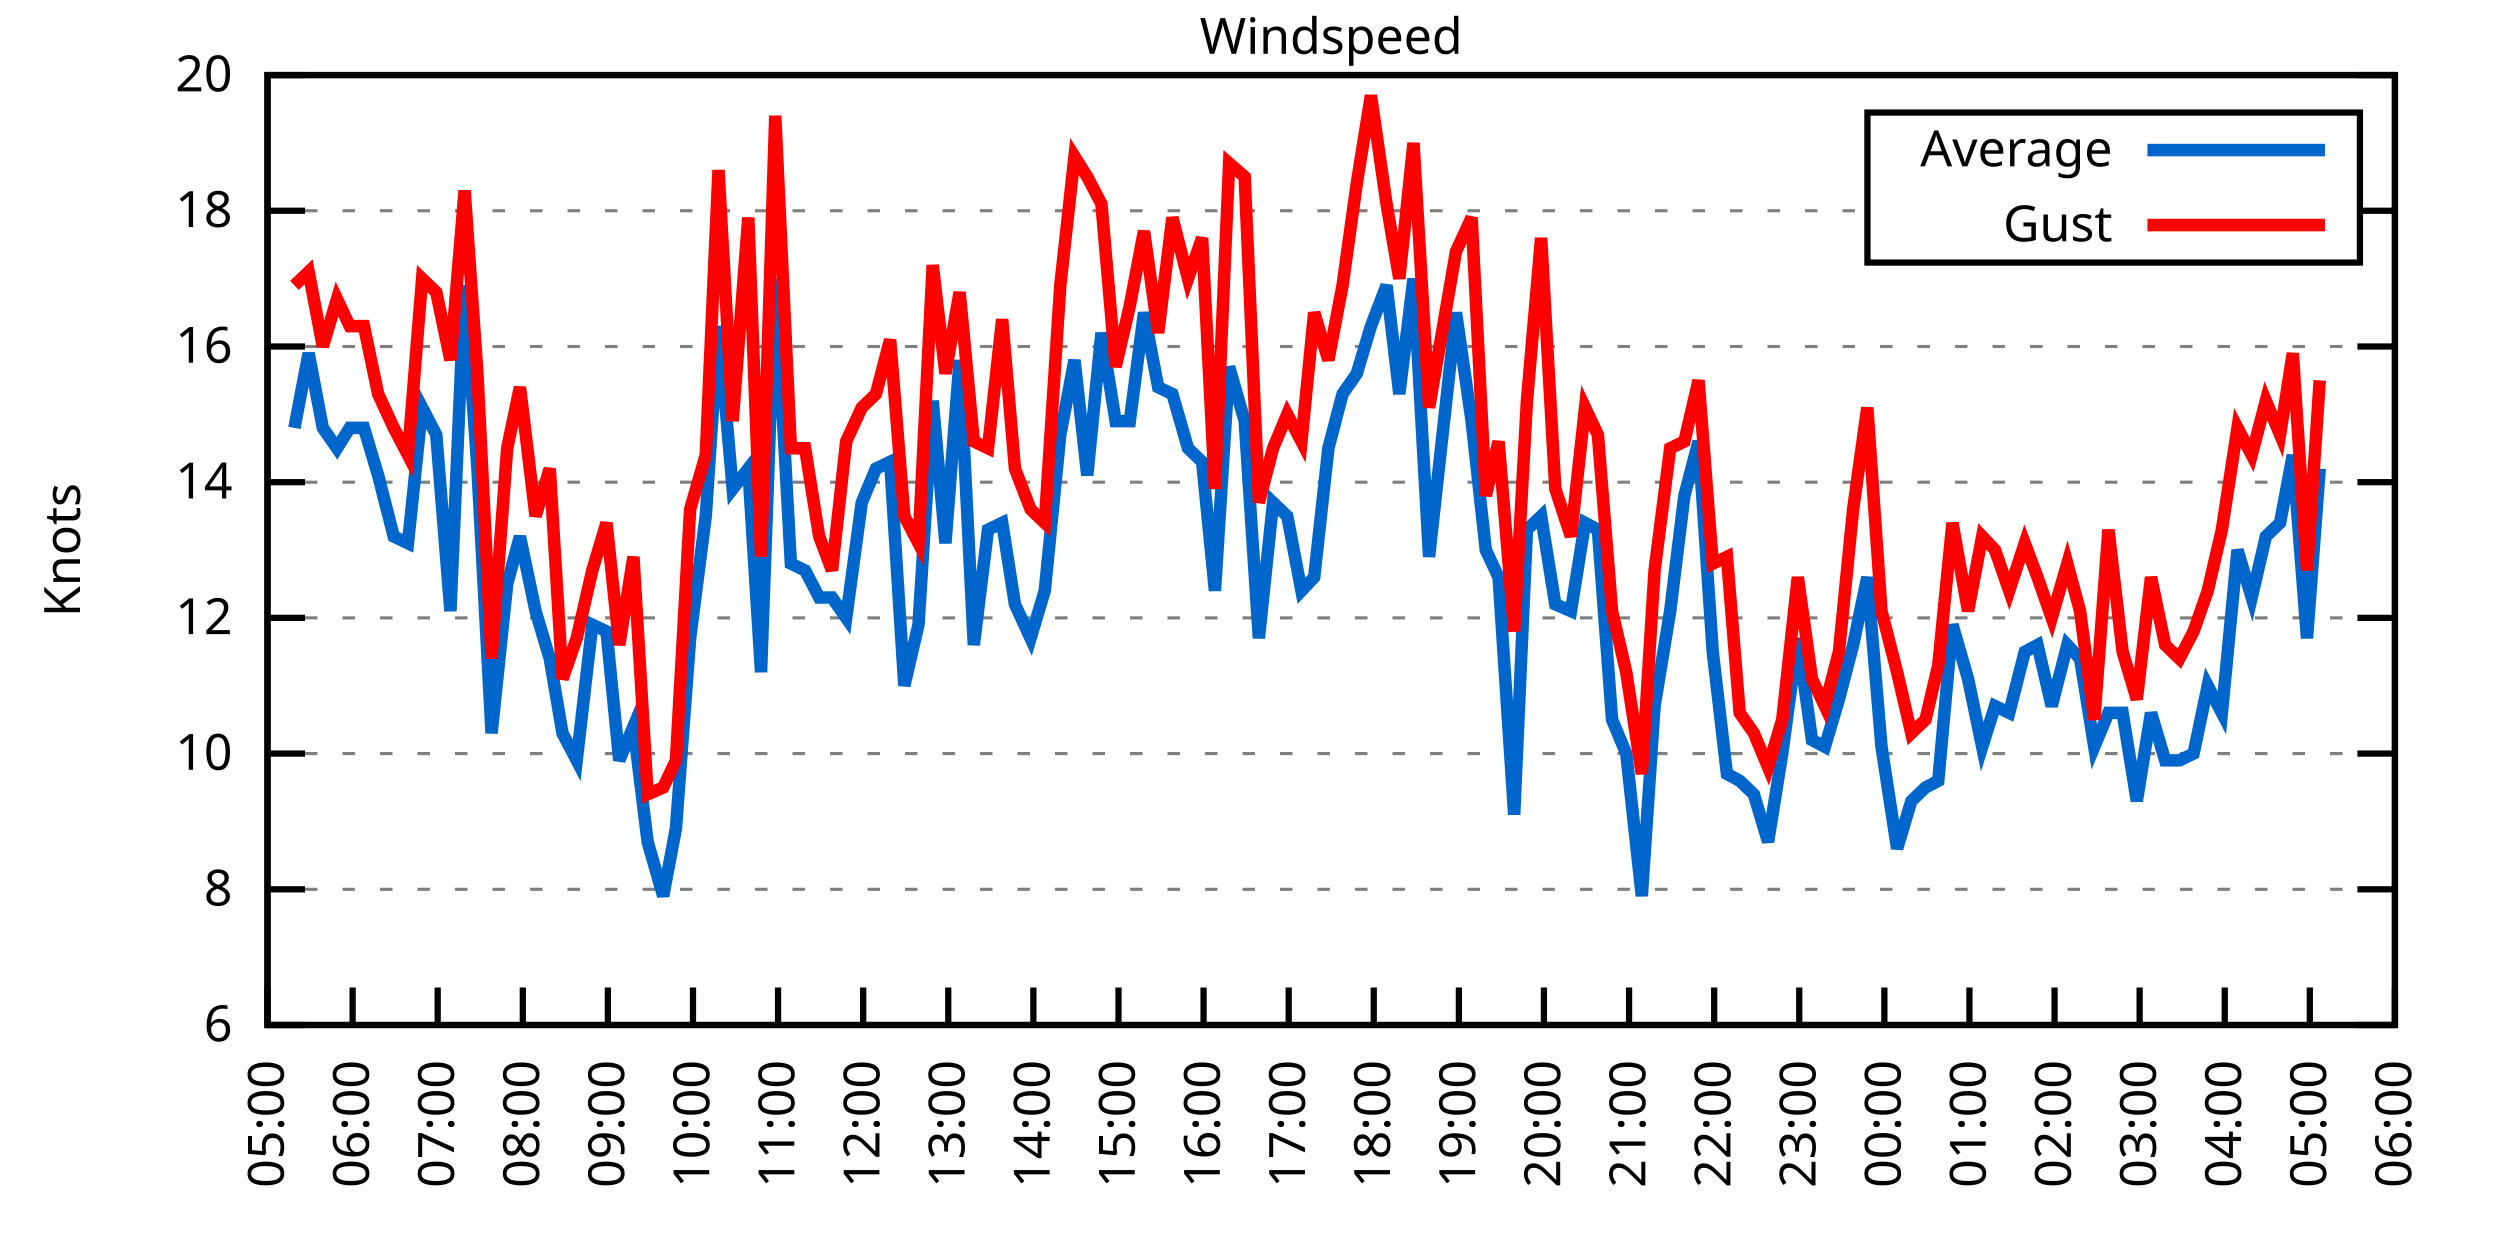
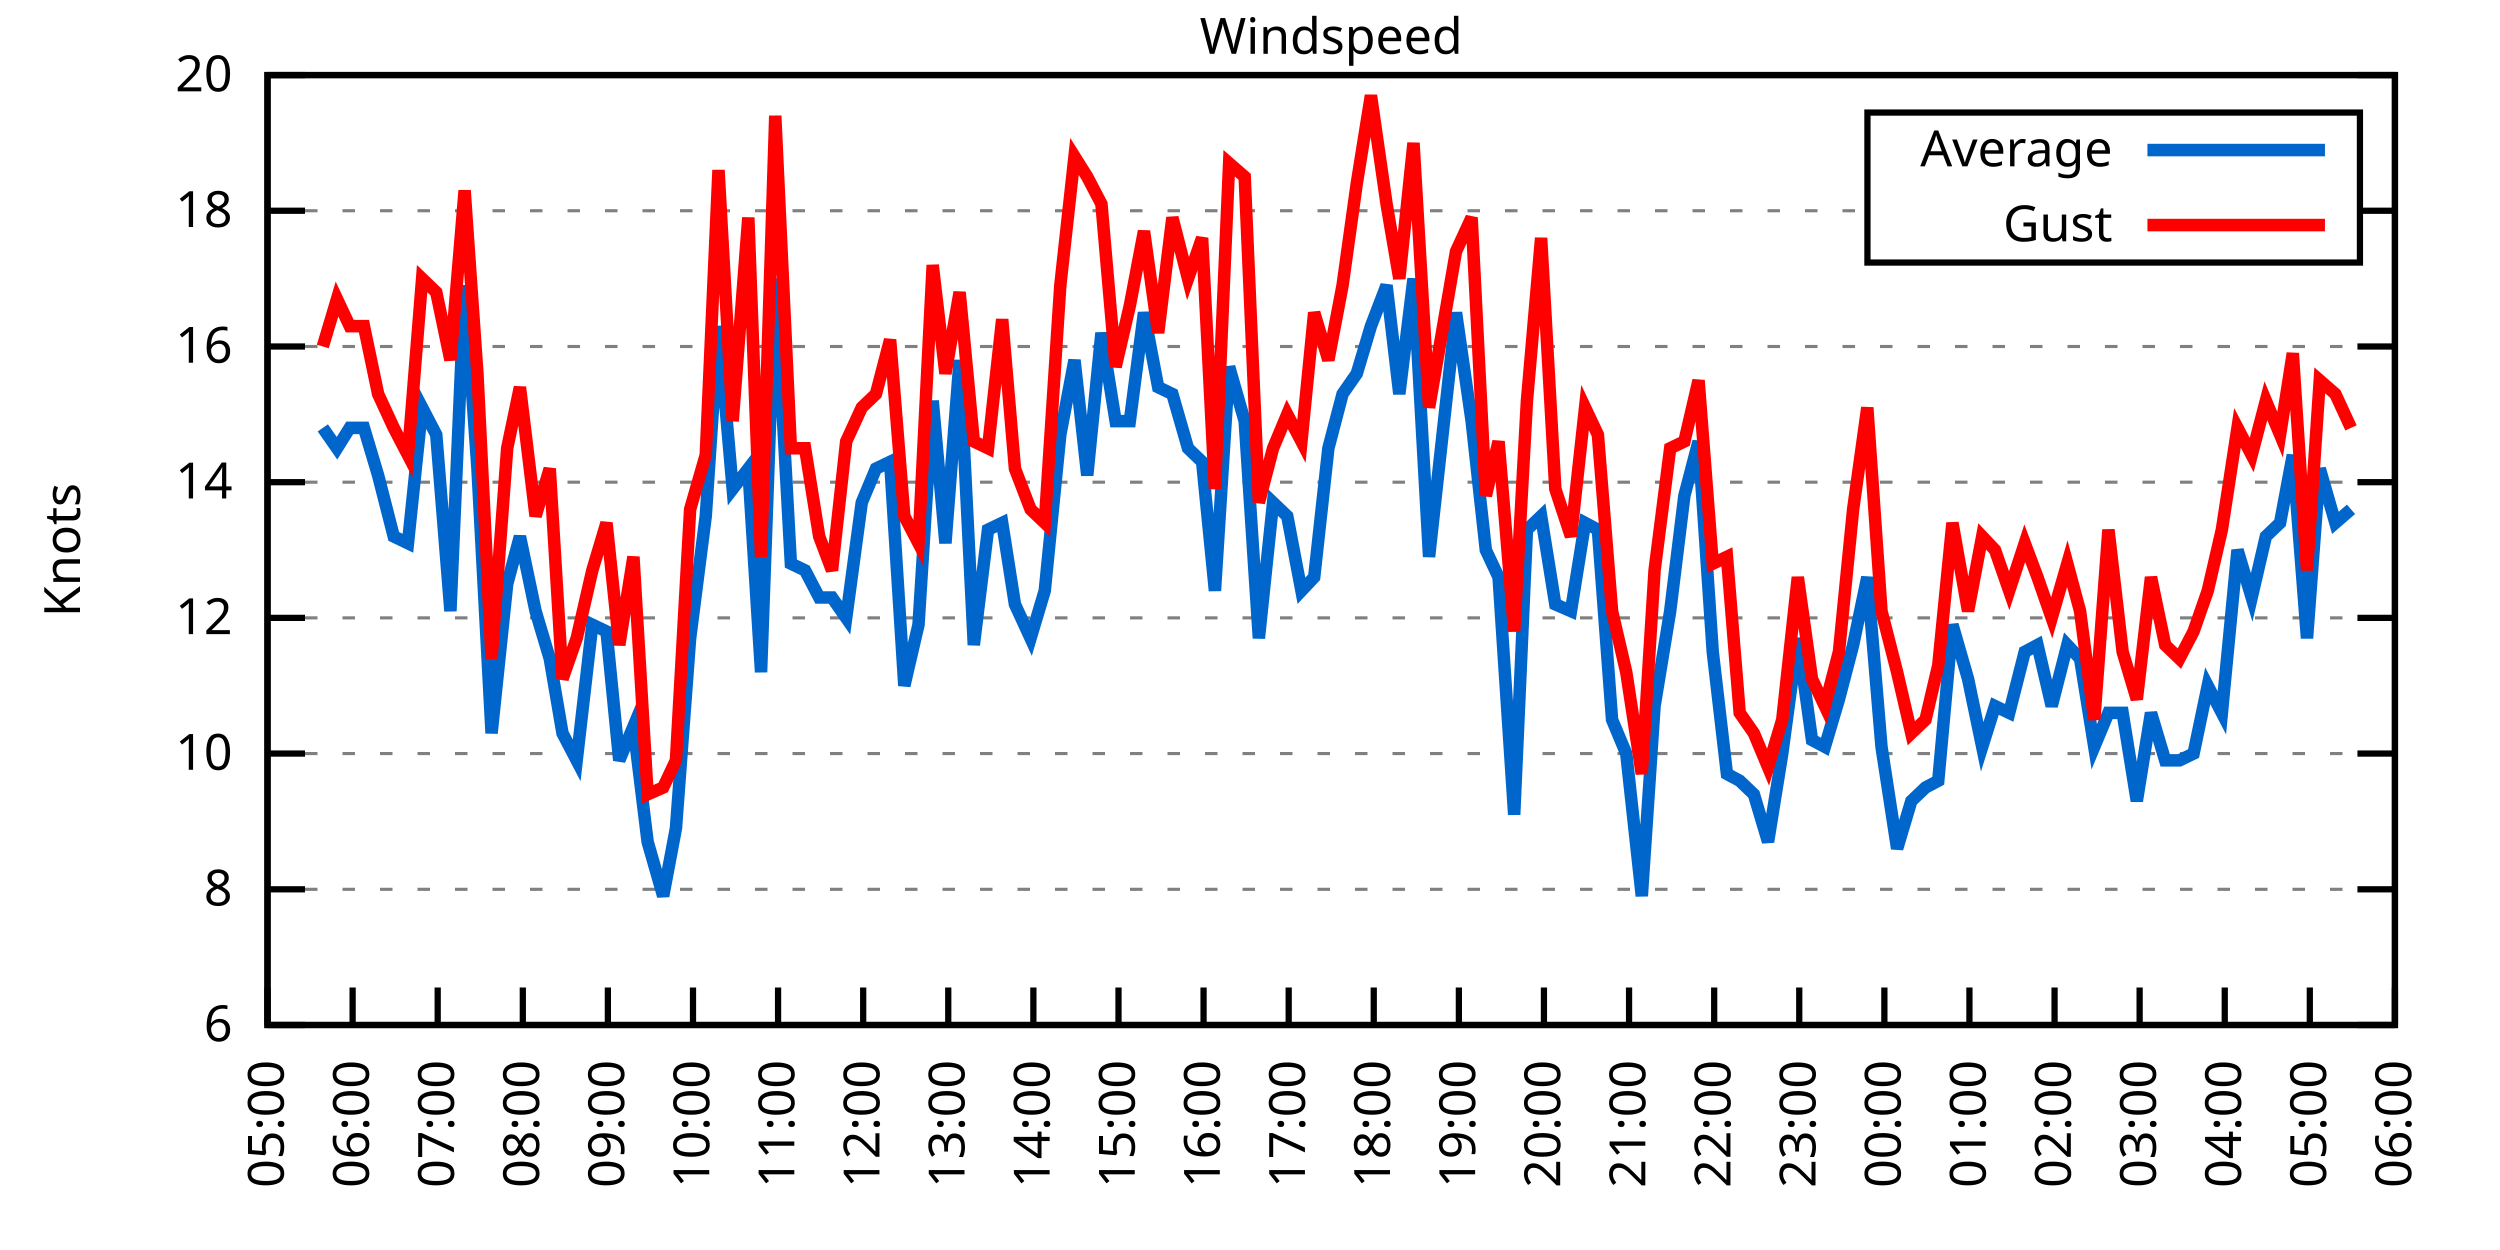
<svg xmlns="http://www.w3.org/2000/svg" xmlns:xlink="http://www.w3.org/1999/xlink" width="400" height="200" viewBox="0 0 400 200">
  <g id="gnuplot_canvas">
    <rect x="0" y="0" width="400" height="200" fill="none" />
    <defs>
      <circle id="gpDot" r="0.5" stroke-width="0.5" stroke="currentColor" />
      <path id="gpPt0" stroke-width="0.333" stroke="currentColor" d="M-1,0 h2 M0,-1 v2" />
      <path id="gpPt1" stroke-width="0.333" stroke="currentColor" d="M-1,-1 L1,1 M1,-1 L-1,1" />
      <path id="gpPt2" stroke-width="0.333" stroke="currentColor" d="M-1,0 L1,0 M0,-1 L0,1 M-1,-1 L1,1 M-1,1 L1,-1" />
      <rect id="gpPt3" stroke-width="0.333" stroke="currentColor" x="-1" y="-1" width="2" height="2" />
      <rect id="gpPt4" stroke-width="0.333" stroke="currentColor" fill="currentColor" x="-1" y="-1" width="2" height="2" />
      <circle id="gpPt5" stroke-width="0.333" stroke="currentColor" cx="0" cy="0" r="1" />
      <use xlink:href="#gpPt5" id="gpPt6" fill="currentColor" stroke="none" />
      <path id="gpPt7" stroke-width="0.333" stroke="currentColor" d="M0,-1.33 L-1.33,0.67 L1.33,0.67 z" />
      <use xlink:href="#gpPt7" id="gpPt8" fill="currentColor" stroke="none" />
      <use xlink:href="#gpPt7" id="gpPt9" stroke="currentColor" transform="rotate(180)" />
      <use xlink:href="#gpPt9" id="gpPt10" fill="currentColor" stroke="none" />
      <use xlink:href="#gpPt3" id="gpPt11" stroke="currentColor" transform="rotate(45)" />
      <use xlink:href="#gpPt11" id="gpPt12" fill="currentColor" stroke="none" />
      <path id="gpPt13" stroke-width="0.333" stroke="currentColor" d="M0,1.330 L1.265,0.411 L0.782,-1.067 L-0.782,-1.076 L-1.265,0.411 z" />
      <use xlink:href="#gpPt13" id="gpPt14" fill="currentColor" stroke="none" />
      <filter id="textbox" filterUnits="objectBoundingBox" x="0" y="0" height="1" width="1">
        <feFlood flood-color="white" flood-opacity="1" result="bgnd" />
        <feComposite in="SourceGraphic" in2="bgnd" operator="atop" />
      </filter>
      <filter id="greybox" filterUnits="objectBoundingBox" x="0" y="0" height="1" width="1">
        <feFlood flood-color="lightgrey" flood-opacity="1" result="grey" />
        <feComposite in="SourceGraphic" in2="grey" operator="atop" />
      </filter>
    </defs>
    <g fill="none" color="white" stroke="currentColor" stroke-width="1.00" stroke-linecap="butt" stroke-linejoin="miter">
</g>
    <g fill="none" color="black" stroke="currentColor" stroke-width="1.00" stroke-linecap="butt" stroke-linejoin="miter">
      <g stroke="none" shape-rendering="crispEdges">
        <polygon fill="rgb(255, 255, 255)" points="42.80,164.00 383.18,164.00 383.18,12.02 42.80,12.02 " />
      </g>
    </g>
    <g fill="none" color="black" stroke="currentColor" stroke-width="1.00" stroke-linecap="butt" stroke-linejoin="miter">
</g>
    <g fill="none" color="black" stroke="black" stroke-width="0.50" stroke-linecap="butt" stroke-linejoin="miter">
</g>
    <g fill="none" color="gray" stroke="currentColor" stroke-width="0.50" stroke-linecap="butt" stroke-linejoin="miter">
      <path stroke="gray" stroke-dasharray="2,4" class="gridline" d="M42.80,164.00 L383.19,164.00  " />
    </g>
    <g fill="none" color="gray" stroke="gray" stroke-width="1.00" stroke-linecap="butt" stroke-linejoin="miter">
</g>
    <g fill="none" color="black" stroke="currentColor" stroke-width="1.00" stroke-linecap="butt" stroke-linejoin="miter">
      <path stroke="black" d="M42.80,164.00 L48.80,164.00 M383.19,164.00 L377.19,164.00  " />
      <g transform="translate(37.20,166.60)" stroke="none" fill="black" font-family="Sans" font-size="8.00" text-anchor="end">
        <text>
          <tspan font-family="Sans"> 6</tspan>
        </text>
      </g>
    </g>
    <g fill="none" color="black" stroke="currentColor" stroke-width="1.00" stroke-linecap="butt" stroke-linejoin="miter">
</g>
    <g fill="none" color="black" stroke="black" stroke-width="0.50" stroke-linecap="butt" stroke-linejoin="miter">
</g>
    <g fill="none" color="gray" stroke="currentColor" stroke-width="0.50" stroke-linecap="butt" stroke-linejoin="miter">
      <path stroke="gray" stroke-dasharray="2,4" class="gridline" d="M42.80,142.29 L383.19,142.29  " />
    </g>
    <g fill="none" color="gray" stroke="gray" stroke-width="1.00" stroke-linecap="butt" stroke-linejoin="miter">
</g>
    <g fill="none" color="black" stroke="currentColor" stroke-width="1.00" stroke-linecap="butt" stroke-linejoin="miter">
      <path stroke="black" d="M42.80,142.29 L48.80,142.29 M383.19,142.29 L377.19,142.29  " />
      <g transform="translate(37.20,144.89)" stroke="none" fill="black" font-family="Sans" font-size="8.00" text-anchor="end">
        <text>
          <tspan font-family="Sans"> 8</tspan>
        </text>
      </g>
    </g>
    <g fill="none" color="black" stroke="currentColor" stroke-width="1.00" stroke-linecap="butt" stroke-linejoin="miter">
</g>
    <g fill="none" color="black" stroke="black" stroke-width="0.50" stroke-linecap="butt" stroke-linejoin="miter">
</g>
    <g fill="none" color="gray" stroke="currentColor" stroke-width="0.50" stroke-linecap="butt" stroke-linejoin="miter">
      <path stroke="gray" stroke-dasharray="2,4" class="gridline" d="M42.80,120.57 L383.19,120.57  " />
    </g>
    <g fill="none" color="gray" stroke="gray" stroke-width="1.00" stroke-linecap="butt" stroke-linejoin="miter">
</g>
    <g fill="none" color="black" stroke="currentColor" stroke-width="1.00" stroke-linecap="butt" stroke-linejoin="miter">
      <path stroke="black" d="M42.80,120.57 L48.80,120.57 M383.19,120.57 L377.19,120.57  " />
      <g transform="translate(37.20,123.17)" stroke="none" fill="black" font-family="Sans" font-size="8.00" text-anchor="end">
        <text>
          <tspan font-family="Sans"> 10</tspan>
        </text>
      </g>
    </g>
    <g fill="none" color="black" stroke="currentColor" stroke-width="1.00" stroke-linecap="butt" stroke-linejoin="miter">
</g>
    <g fill="none" color="black" stroke="black" stroke-width="0.50" stroke-linecap="butt" stroke-linejoin="miter">
</g>
    <g fill="none" color="gray" stroke="currentColor" stroke-width="0.50" stroke-linecap="butt" stroke-linejoin="miter">
      <path stroke="gray" stroke-dasharray="2,4" class="gridline" d="M42.80,98.86 L383.19,98.86  " />
    </g>
    <g fill="none" color="gray" stroke="gray" stroke-width="1.00" stroke-linecap="butt" stroke-linejoin="miter">
</g>
    <g fill="none" color="black" stroke="currentColor" stroke-width="1.00" stroke-linecap="butt" stroke-linejoin="miter">
      <path stroke="black" d="M42.80,98.86 L48.80,98.86 M383.19,98.86 L377.19,98.86  " />
      <g transform="translate(37.20,101.46)" stroke="none" fill="black" font-family="Sans" font-size="8.00" text-anchor="end">
        <text>
          <tspan font-family="Sans"> 12</tspan>
        </text>
      </g>
    </g>
    <g fill="none" color="black" stroke="currentColor" stroke-width="1.00" stroke-linecap="butt" stroke-linejoin="miter">
</g>
    <g fill="none" color="black" stroke="black" stroke-width="0.50" stroke-linecap="butt" stroke-linejoin="miter">
</g>
    <g fill="none" color="gray" stroke="currentColor" stroke-width="0.50" stroke-linecap="butt" stroke-linejoin="miter">
      <path stroke="gray" stroke-dasharray="2,4" class="gridline" d="M42.80,77.15 L383.19,77.15  " />
    </g>
    <g fill="none" color="gray" stroke="gray" stroke-width="1.00" stroke-linecap="butt" stroke-linejoin="miter">
</g>
    <g fill="none" color="black" stroke="currentColor" stroke-width="1.00" stroke-linecap="butt" stroke-linejoin="miter">
      <path stroke="black" d="M42.80,77.15 L48.80,77.15 M383.19,77.15 L377.19,77.15  " />
      <g transform="translate(37.20,79.75)" stroke="none" fill="black" font-family="Sans" font-size="8.00" text-anchor="end">
        <text>
          <tspan font-family="Sans"> 14</tspan>
        </text>
      </g>
    </g>
    <g fill="none" color="black" stroke="currentColor" stroke-width="1.00" stroke-linecap="butt" stroke-linejoin="miter">
</g>
    <g fill="none" color="black" stroke="black" stroke-width="0.50" stroke-linecap="butt" stroke-linejoin="miter">
</g>
    <g fill="none" color="gray" stroke="currentColor" stroke-width="0.50" stroke-linecap="butt" stroke-linejoin="miter">
      <path stroke="gray" stroke-dasharray="2,4" class="gridline" d="M42.80,55.44 L383.19,55.44  " />
    </g>
    <g fill="none" color="gray" stroke="gray" stroke-width="1.00" stroke-linecap="butt" stroke-linejoin="miter">
</g>
    <g fill="none" color="black" stroke="currentColor" stroke-width="1.00" stroke-linecap="butt" stroke-linejoin="miter">
      <path stroke="black" d="M42.80,55.44 L48.80,55.44 M383.19,55.44 L377.19,55.44  " />
      <g transform="translate(37.20,58.04)" stroke="none" fill="black" font-family="Sans" font-size="8.00" text-anchor="end">
        <text>
          <tspan font-family="Sans"> 16</tspan>
        </text>
      </g>
    </g>
    <g fill="none" color="black" stroke="currentColor" stroke-width="1.00" stroke-linecap="butt" stroke-linejoin="miter">
</g>
    <g fill="none" color="black" stroke="black" stroke-width="0.50" stroke-linecap="butt" stroke-linejoin="miter">
</g>
    <g fill="none" color="gray" stroke="currentColor" stroke-width="0.50" stroke-linecap="butt" stroke-linejoin="miter">
      <path stroke="gray" stroke-dasharray="2,4" class="gridline" d="M42.80,33.72 L298.79,33.72 M377.59,33.72 L383.19,33.72  " />
    </g>
    <g fill="none" color="gray" stroke="gray" stroke-width="1.00" stroke-linecap="butt" stroke-linejoin="miter">
</g>
    <g fill="none" color="black" stroke="currentColor" stroke-width="1.00" stroke-linecap="butt" stroke-linejoin="miter">
      <path stroke="black" d="M42.80,33.72 L48.80,33.72 M383.19,33.72 L377.19,33.72  " />
      <g transform="translate(37.20,36.32)" stroke="none" fill="black" font-family="Sans" font-size="8.00" text-anchor="end">
        <text>
          <tspan font-family="Sans"> 18</tspan>
        </text>
      </g>
    </g>
    <g fill="none" color="black" stroke="currentColor" stroke-width="1.00" stroke-linecap="butt" stroke-linejoin="miter">
</g>
    <g fill="none" color="black" stroke="black" stroke-width="0.50" stroke-linecap="butt" stroke-linejoin="miter">
</g>
    <g fill="none" color="gray" stroke="currentColor" stroke-width="0.50" stroke-linecap="butt" stroke-linejoin="miter">
      <path stroke="gray" stroke-dasharray="2,4" class="gridline" d="M42.80,12.01 L383.19,12.01  " />
    </g>
    <g fill="none" color="gray" stroke="gray" stroke-width="1.00" stroke-linecap="butt" stroke-linejoin="miter">
</g>
    <g fill="none" color="black" stroke="currentColor" stroke-width="1.00" stroke-linecap="butt" stroke-linejoin="miter">
      <path stroke="black" d="M42.80,12.01 L48.80,12.01 M383.19,12.01 L377.19,12.01  " />
      <g transform="translate(37.20,14.61)" stroke="none" fill="black" font-family="Sans" font-size="8.00" text-anchor="end">
        <text>
          <tspan font-family="Sans"> 20</tspan>
        </text>
      </g>
    </g>
    <g fill="none" color="black" stroke="currentColor" stroke-width="1.00" stroke-linecap="butt" stroke-linejoin="miter">
      <path stroke="black" d="M42.80,164.00 L42.80,158.00  " />
      <g transform="translate(45.40,169.60) rotate(270.00)" stroke="none" fill="black" font-family="Sans" font-size="8.00" text-anchor="end">
        <text>
          <tspan font-family="Sans">05:00</tspan>
        </text>
      </g>
    </g>
    <g fill="none" color="black" stroke="currentColor" stroke-width="1.00" stroke-linecap="butt" stroke-linejoin="miter">
      <path stroke="black" d="M56.42,164.00 L56.42,158.00  " />
      <g transform="translate(59.02,169.60) rotate(270.00)" stroke="none" fill="black" font-family="Sans" font-size="8.00" text-anchor="end">
        <text>
          <tspan font-family="Sans">06:00</tspan>
        </text>
      </g>
    </g>
    <g fill="none" color="black" stroke="currentColor" stroke-width="1.00" stroke-linecap="butt" stroke-linejoin="miter">
      <path stroke="black" d="M70.03,164.00 L70.03,158.00  " />
      <g transform="translate(72.63,169.60) rotate(270.00)" stroke="none" fill="black" font-family="Sans" font-size="8.00" text-anchor="end">
        <text>
          <tspan font-family="Sans">07:00</tspan>
        </text>
      </g>
    </g>
    <g fill="none" color="black" stroke="currentColor" stroke-width="1.00" stroke-linecap="butt" stroke-linejoin="miter">
      <path stroke="black" d="M83.65,164.00 L83.65,158.00  " />
      <g transform="translate(86.25,169.60) rotate(270.00)" stroke="none" fill="black" font-family="Sans" font-size="8.00" text-anchor="end">
        <text>
          <tspan font-family="Sans">08:00</tspan>
        </text>
      </g>
    </g>
    <g fill="none" color="black" stroke="currentColor" stroke-width="1.00" stroke-linecap="butt" stroke-linejoin="miter">
      <path stroke="black" d="M97.26,164.00 L97.26,158.00  " />
      <g transform="translate(99.86,169.60) rotate(270.00)" stroke="none" fill="black" font-family="Sans" font-size="8.00" text-anchor="end">
        <text>
          <tspan font-family="Sans">09:00</tspan>
        </text>
      </g>
    </g>
    <g fill="none" color="black" stroke="currentColor" stroke-width="1.00" stroke-linecap="butt" stroke-linejoin="miter">
      <path stroke="black" d="M110.88,164.00 L110.88,158.00  " />
      <g transform="translate(113.48,169.60) rotate(270.00)" stroke="none" fill="black" font-family="Sans" font-size="8.00" text-anchor="end">
        <text>
          <tspan font-family="Sans">10:00</tspan>
        </text>
      </g>
    </g>
    <g fill="none" color="black" stroke="currentColor" stroke-width="1.00" stroke-linecap="butt" stroke-linejoin="miter">
      <path stroke="black" d="M124.49,164.00 L124.49,158.00  " />
      <g transform="translate(127.09,169.60) rotate(270.00)" stroke="none" fill="black" font-family="Sans" font-size="8.00" text-anchor="end">
        <text>
          <tspan font-family="Sans">11:00</tspan>
        </text>
      </g>
    </g>
    <g fill="none" color="black" stroke="currentColor" stroke-width="1.00" stroke-linecap="butt" stroke-linejoin="miter">
      <path stroke="black" d="M138.11,164.00 L138.11,158.00  " />
      <g transform="translate(140.71,169.60) rotate(270.00)" stroke="none" fill="black" font-family="Sans" font-size="8.00" text-anchor="end">
        <text>
          <tspan font-family="Sans">12:00</tspan>
        </text>
      </g>
    </g>
    <g fill="none" color="black" stroke="currentColor" stroke-width="1.00" stroke-linecap="butt" stroke-linejoin="miter">
      <path stroke="black" d="M151.72,164.00 L151.72,158.00  " />
      <g transform="translate(154.32,169.60) rotate(270.00)" stroke="none" fill="black" font-family="Sans" font-size="8.00" text-anchor="end">
        <text>
          <tspan font-family="Sans">13:00</tspan>
        </text>
      </g>
    </g>
    <g fill="none" color="black" stroke="currentColor" stroke-width="1.00" stroke-linecap="butt" stroke-linejoin="miter">
      <path stroke="black" d="M165.34,164.00 L165.34,158.00  " />
      <g transform="translate(167.94,169.60) rotate(270.00)" stroke="none" fill="black" font-family="Sans" font-size="8.00" text-anchor="end">
        <text>
          <tspan font-family="Sans">14:00</tspan>
        </text>
      </g>
    </g>
    <g fill="none" color="black" stroke="currentColor" stroke-width="1.00" stroke-linecap="butt" stroke-linejoin="miter">
      <path stroke="black" d="M178.96,164.00 L178.96,158.00  " />
      <g transform="translate(181.56,169.60) rotate(270.00)" stroke="none" fill="black" font-family="Sans" font-size="8.00" text-anchor="end">
        <text>
          <tspan font-family="Sans">15:00</tspan>
        </text>
      </g>
    </g>
    <g fill="none" color="black" stroke="currentColor" stroke-width="1.00" stroke-linecap="butt" stroke-linejoin="miter">
      <path stroke="black" d="M192.57,164.00 L192.57,158.00  " />
      <g transform="translate(195.17,169.60) rotate(270.00)" stroke="none" fill="black" font-family="Sans" font-size="8.00" text-anchor="end">
        <text>
          <tspan font-family="Sans">16:00</tspan>
        </text>
      </g>
    </g>
    <g fill="none" color="black" stroke="currentColor" stroke-width="1.00" stroke-linecap="butt" stroke-linejoin="miter">
      <path stroke="black" d="M206.19,164.00 L206.19,158.00  " />
      <g transform="translate(208.79,169.60) rotate(270.00)" stroke="none" fill="black" font-family="Sans" font-size="8.00" text-anchor="end">
        <text>
          <tspan font-family="Sans">17:00</tspan>
        </text>
      </g>
    </g>
    <g fill="none" color="black" stroke="currentColor" stroke-width="1.00" stroke-linecap="butt" stroke-linejoin="miter">
      <path stroke="black" d="M219.80,164.00 L219.80,158.00  " />
      <g transform="translate(222.40,169.60) rotate(270.00)" stroke="none" fill="black" font-family="Sans" font-size="8.00" text-anchor="end">
        <text>
          <tspan font-family="Sans">18:00</tspan>
        </text>
      </g>
    </g>
    <g fill="none" color="black" stroke="currentColor" stroke-width="1.00" stroke-linecap="butt" stroke-linejoin="miter">
      <path stroke="black" d="M233.42,164.00 L233.42,158.00  " />
      <g transform="translate(236.02,169.60) rotate(270.00)" stroke="none" fill="black" font-family="Sans" font-size="8.00" text-anchor="end">
        <text>
          <tspan font-family="Sans">19:00</tspan>
        </text>
      </g>
    </g>
    <g fill="none" color="black" stroke="currentColor" stroke-width="1.00" stroke-linecap="butt" stroke-linejoin="miter">
      <path stroke="black" d="M247.03,164.00 L247.03,158.00  " />
      <g transform="translate(249.63,169.60) rotate(270.00)" stroke="none" fill="black" font-family="Sans" font-size="8.00" text-anchor="end">
        <text>
          <tspan font-family="Sans">20:00</tspan>
        </text>
      </g>
    </g>
    <g fill="none" color="black" stroke="currentColor" stroke-width="1.00" stroke-linecap="butt" stroke-linejoin="miter">
      <path stroke="black" d="M260.65,164.00 L260.65,158.00  " />
      <g transform="translate(263.25,169.60) rotate(270.00)" stroke="none" fill="black" font-family="Sans" font-size="8.00" text-anchor="end">
        <text>
          <tspan font-family="Sans">21:00</tspan>
        </text>
      </g>
    </g>
    <g fill="none" color="black" stroke="currentColor" stroke-width="1.00" stroke-linecap="butt" stroke-linejoin="miter">
      <path stroke="black" d="M274.27,164.00 L274.27,158.00  " />
      <g transform="translate(276.87,169.60) rotate(270.00)" stroke="none" fill="black" font-family="Sans" font-size="8.00" text-anchor="end">
        <text>
          <tspan font-family="Sans">22:00</tspan>
        </text>
      </g>
    </g>
    <g fill="none" color="black" stroke="currentColor" stroke-width="1.00" stroke-linecap="butt" stroke-linejoin="miter">
      <path stroke="black" d="M287.88,164.00 L287.88,158.00  " />
      <g transform="translate(290.48,169.60) rotate(270.00)" stroke="none" fill="black" font-family="Sans" font-size="8.00" text-anchor="end">
        <text>
          <tspan font-family="Sans">23:00</tspan>
        </text>
      </g>
    </g>
    <g fill="none" color="black" stroke="currentColor" stroke-width="1.00" stroke-linecap="butt" stroke-linejoin="miter">
      <path stroke="black" d="M301.50,164.00 L301.50,158.00  " />
      <g transform="translate(304.10,169.60) rotate(270.00)" stroke="none" fill="black" font-family="Sans" font-size="8.00" text-anchor="end">
        <text>
          <tspan font-family="Sans">00:00</tspan>
        </text>
      </g>
    </g>
    <g fill="none" color="black" stroke="currentColor" stroke-width="1.00" stroke-linecap="butt" stroke-linejoin="miter">
      <path stroke="black" d="M315.11,164.00 L315.11,158.00  " />
      <g transform="translate(317.71,169.60) rotate(270.00)" stroke="none" fill="black" font-family="Sans" font-size="8.00" text-anchor="end">
        <text>
          <tspan font-family="Sans">01:00</tspan>
        </text>
      </g>
    </g>
    <g fill="none" color="black" stroke="currentColor" stroke-width="1.00" stroke-linecap="butt" stroke-linejoin="miter">
      <path stroke="black" d="M328.73,164.00 L328.73,158.00  " />
      <g transform="translate(331.33,169.60) rotate(270.00)" stroke="none" fill="black" font-family="Sans" font-size="8.00" text-anchor="end">
        <text>
          <tspan font-family="Sans">02:00</tspan>
        </text>
      </g>
    </g>
    <g fill="none" color="black" stroke="currentColor" stroke-width="1.00" stroke-linecap="butt" stroke-linejoin="miter">
      <path stroke="black" d="M342.34,164.00 L342.34,158.00  " />
      <g transform="translate(344.94,169.60) rotate(270.00)" stroke="none" fill="black" font-family="Sans" font-size="8.00" text-anchor="end">
        <text>
          <tspan font-family="Sans">03:00</tspan>
        </text>
      </g>
    </g>
    <g fill="none" color="black" stroke="currentColor" stroke-width="1.00" stroke-linecap="butt" stroke-linejoin="miter">
      <path stroke="black" d="M355.96,164.00 L355.96,158.00  " />
      <g transform="translate(358.56,169.60) rotate(270.00)" stroke="none" fill="black" font-family="Sans" font-size="8.00" text-anchor="end">
        <text>
          <tspan font-family="Sans">04:00</tspan>
        </text>
      </g>
    </g>
    <g fill="none" color="black" stroke="currentColor" stroke-width="1.00" stroke-linecap="butt" stroke-linejoin="miter">
      <path stroke="black" d="M369.57,164.00 L369.57,158.00  " />
      <g transform="translate(372.17,169.60) rotate(270.00)" stroke="none" fill="black" font-family="Sans" font-size="8.00" text-anchor="end">
        <text>
          <tspan font-family="Sans">05:00</tspan>
        </text>
      </g>
    </g>
    <g fill="none" color="black" stroke="currentColor" stroke-width="1.00" stroke-linecap="butt" stroke-linejoin="miter">
      <path stroke="black" d="M383.19,164.00 L383.19,158.00  " />
      <g transform="translate(385.79,169.60) rotate(270.00)" stroke="none" fill="black" font-family="Sans" font-size="8.00" text-anchor="end">
        <text>
          <tspan font-family="Sans">06:00</tspan>
        </text>
      </g>
    </g>
    <g fill="none" color="black" stroke="currentColor" stroke-width="1.00" stroke-linecap="butt" stroke-linejoin="miter">
</g>
    <g fill="none" color="black" stroke="currentColor" stroke-width="1.00" stroke-linecap="butt" stroke-linejoin="miter">
      <path stroke="black" d="M42.80,12.01 L42.80,164.00 L383.19,164.00 L383.19,12.01 L42.80,12.01 Z  " />
    </g>
    <g fill="none" color="black" stroke="currentColor" stroke-width="1.00" stroke-linecap="butt" stroke-linejoin="miter">
</g>
    <g fill="none" color="black" stroke="currentColor" stroke-width="1.00" stroke-linecap="butt" stroke-linejoin="miter">
      <path stroke="black" d="M298.79,42.01 L298.79,18.01 L377.59,18.01 L377.59,42.01 L298.79,42.01 Z  " />
    </g>
    <g id="Windspeed_plot_1">
      <g fill="none" color="white" stroke="black" stroke-width="2.00" stroke-linecap="butt" stroke-linejoin="miter">
</g>
      <g fill="none" color="black" stroke="currentColor" stroke-width="2.00" stroke-linecap="butt" stroke-linejoin="miter">
        <g transform="translate(337.99,26.61)" stroke="none" fill="black" font-family="Sans" font-size="8.00" text-anchor="end">
          <text>
            <tspan font-family="Sans">Average</tspan>
          </text>
        </g>
      </g>
      <g fill="none" color="black" stroke="currentColor" stroke-width="2.00" stroke-linecap="butt" stroke-linejoin="miter">
-         <path stroke="rgb(  0, 102, 204)" d="M343.59,24.01 L371.99,24.01 M47.11,68.46 L49.38,56.52 L51.65,68.46 L53.92,71.72 L55.96,68.46 L58.23,68.46   L60.50,76.06 L63.00,85.83 L65.27,86.92 L67.54,65.21 L69.80,69.55 L72.07,97.78 L74.34,45.66 L76.39,74.98   L78.65,117.32 L81.15,93.43 L83.19,85.83 L85.69,97.78 L87.96,105.38 L90.00,117.32 L92.27,121.66 L94.77,99.95   L97.04,101.03 L99.08,121.66 L101.35,116.23 L103.62,134.69 L106.11,143.37 L108.15,132.52 L110.42,102.12 L112.92,82.58   L114.96,52.18 L117.23,78.23 L119.73,74.98 L121.77,107.55 L124.04,44.58 L126.54,90.18 L128.81,91.26 L131.07,95.60   L133.12,95.60 L135.39,98.86 L137.88,80.41 L140.15,74.98 L142.42,73.89 L144.69,109.72 L146.96,99.95 L149.23,64.12   L151.27,86.92 L153.54,57.61 L155.81,103.20 L158.08,84.75 L160.35,83.66 L162.39,96.69 L164.89,102.12 L167.16,94.52   L169.65,69.55 L171.92,57.61 L173.96,76.06 L176.23,53.26 L178.50,67.38 L180.77,67.38 L183.04,50.01 L185.31,61.95   L187.58,63.04 L190.08,71.72 L192.34,73.89 L194.39,94.52 L196.66,58.69 L199.15,67.38 L201.42,102.12 L203.69,80.41   L205.96,82.58 L208.23,94.52 L210.27,92.35 L212.54,71.72 L214.81,63.04 L217.08,59.78 L219.35,52.18 L221.85,45.66   L223.89,63.04 L226.16,44.58 L228.65,89.09 L232.96,50.01 L235.46,67.38 L237.73,88.00 L239.77,92.35 L242.27,130.35   L244.31,84.75 L246.58,82.58 L248.85,96.69 L251.35,97.78 L253.61,83.66 L255.66,84.75 L257.93,115.15 L260.20,120.57   L262.69,143.37 L264.73,112.97 L267.23,97.78 L269.50,79.32 L271.77,70.63 L274.04,104.29 L276.31,123.83 L278.35,124.92   L280.62,127.09 L282.89,134.69 L285.16,120.57 L287.65,102.12 L289.92,118.40 L291.97,119.49 L294.23,111.89 L296.50,103.20   L298.77,92.35 L301.04,119.49 L303.54,135.77 L305.81,128.17 L308.08,126.00 L310.12,124.92 L312.39,99.95 L314.89,108.63   L317.15,119.49 L319.20,112.97 L321.47,114.06 L323.96,104.29 L326.00,103.20 L328.27,112.97 L330.77,103.20 L332.81,105.38   L335.08,119.49 L337.35,114.06 L339.62,114.06 L341.89,128.17 L344.16,114.06 L346.43,121.66 L348.70,121.66 L350.97,120.57   L353.24,109.72 L355.50,114.06 L358.00,88.00 L360.27,95.60 L362.54,85.83 L364.81,83.66 L366.85,72.81 L369.12,102.12   L371.16,74.98  " />
+         <path stroke="rgb(  0, 102, 204)" d="M343.59,24.01 L371.99,24.01 M51.65,68.46 L53.92,71.72 L55.96,68.46 L58.23,68.46 L60.50,76.06 L63.00,85.83   L65.27,86.92 L67.54,65.21 L69.80,69.55 L72.07,97.78 L74.34,45.66 L76.39,74.98 L78.65,117.32 L81.15,93.43   L83.19,85.83 L85.69,97.78 L87.96,105.38 L90.00,117.32 L92.27,121.66 L94.77,99.95 L97.04,101.03 L99.08,121.66   L101.35,116.23 L103.62,134.69 L106.11,143.37 L108.15,132.52 L110.42,102.12 L112.92,82.58 L114.96,52.18 L117.23,78.23   L119.73,74.98 L121.77,107.55 L124.04,44.58 L126.54,90.18 L128.81,91.26 L131.07,95.60 L133.12,95.60 L135.39,98.86   L137.88,80.41 L140.15,74.98 L142.42,73.89 L144.69,109.72 L146.96,99.95 L149.23,64.12 L151.27,86.92 L153.54,57.61   L155.81,103.20 L158.08,84.75 L160.35,83.66 L162.39,96.69 L164.89,102.12 L167.16,94.52 L169.65,69.55 L171.92,57.61   L173.96,76.06 L176.23,53.26 L178.50,67.38 L180.77,67.38 L183.04,50.01 L185.31,61.95 L187.58,63.04 L190.08,71.72   L192.34,73.89 L194.39,94.52 L196.66,58.69 L199.15,67.38 L201.42,102.12 L203.69,80.41 L205.96,82.58 L208.23,94.52   L210.27,92.35 L212.54,71.72 L214.81,63.04 L217.08,59.78 L219.35,52.18 L221.85,45.66 L223.89,63.04 L226.16,44.58   L228.65,89.09 L232.96,50.01 L235.46,67.38 L237.73,88.00 L239.77,92.35 L242.27,130.35 L244.31,84.75 L246.58,82.58   L248.85,96.69 L251.35,97.78 L253.61,83.66 L255.66,84.75 L257.93,115.15 L260.20,120.57 L262.69,143.37 L264.73,112.97   L267.23,97.78 L269.50,79.32 L271.77,70.63 L274.04,104.29 L276.31,123.83 L278.35,124.92 L280.62,127.09 L282.89,134.69   L285.16,120.57 L287.65,102.12 L289.92,118.40 L291.97,119.49 L294.23,111.89 L296.50,103.20 L298.77,92.35 L301.04,119.49   L303.54,135.77 L305.81,128.17 L308.08,126.00 L310.12,124.92 L312.39,99.95 L314.89,108.63 L317.15,119.49 L319.20,112.97   L321.47,114.06 L323.96,104.29 L326.00,103.20 L328.27,112.97 L330.77,103.20 L332.81,105.38 L335.08,119.49 L337.35,114.06   L339.62,114.06 L341.89,128.17 L344.16,114.06 L346.43,121.66 L348.70,121.66 L350.97,120.57 L353.24,109.72 L355.50,114.06   L358.00,88.00 L360.27,95.60 L362.54,85.83 L364.81,83.66 L366.85,72.81 L369.12,102.12 L371.16,74.98 L373.66,83.66   L376.16,81.49  " />
      </g>
    </g>
    <g id="Windspeed_plot_2">
      <g fill="none" color="black" stroke="currentColor" stroke-width="2.00" stroke-linecap="butt" stroke-linejoin="miter">
        <g transform="translate(337.99,38.61)" stroke="none" fill="black" font-family="Sans" font-size="8.00" text-anchor="end">
          <text>
            <tspan font-family="Sans">Gust</tspan>
          </text>
        </g>
      </g>
      <g fill="none" color="black" stroke="currentColor" stroke-width="2.00" stroke-linecap="butt" stroke-linejoin="miter">
-         <path stroke="rgb(255,   0,   0)" d="M343.59,36.01 L371.99,36.01 M47.11,45.66 L49.38,43.49 L51.65,55.44 L53.92,47.84 L55.96,52.18 L58.23,52.18   L60.50,63.04 L63.00,68.46 L65.27,72.81 L67.54,44.58 L69.80,46.75 L72.07,57.61 L74.34,30.47 L76.39,59.78   L78.65,105.38 L81.15,71.72 L83.19,61.95 L85.69,82.58 L87.96,74.98 L90.00,108.63 L92.27,102.12 L94.77,91.26   L97.04,83.66 L99.08,103.20 L101.35,89.09 L103.62,127.09 L106.11,126.00 L108.15,121.66 L110.42,81.49 L112.92,72.81   L114.96,27.21 L117.23,67.38 L119.73,34.81 L121.77,89.09 L124.04,18.52 L126.54,71.72 L128.81,71.72 L131.07,85.83   L133.12,91.26 L135.39,70.63 L137.88,65.21 L140.15,63.04 L142.42,54.35 L144.69,82.58 L146.96,86.92 L149.23,42.41   L151.27,59.78 L153.54,46.75 L155.81,70.63 L158.08,71.72 L160.35,51.09 L162.39,74.98 L164.89,81.49 L167.16,83.66   L169.65,45.66 L171.92,25.04 L173.96,28.29 L176.23,32.64 L178.50,58.69 L180.77,48.92 L183.04,36.98 L185.31,53.26   L187.58,34.81 L190.08,44.58 L192.34,38.07 L194.39,78.23 L196.66,26.12 L199.15,28.29 L201.42,80.41 L203.69,71.72   L205.96,66.29 L208.23,70.63 L210.27,50.01 L212.54,57.61 L214.81,45.66 L217.08,29.38 L219.35,15.27 L221.85,32.64   L223.89,44.58 L226.16,22.87 L228.65,65.21 L232.96,40.24 L235.46,34.81 L237.73,79.32 L239.77,70.63 L242.27,101.03   L244.31,64.12 L246.58,38.07 L248.85,78.23 L251.35,85.83 L253.61,65.21 L255.66,69.55 L257.93,97.78 L260.20,107.55   L262.69,123.83 L264.73,91.26 L267.23,71.72 L269.50,70.63 L271.77,60.86 L274.04,90.18 L276.31,89.09 L278.35,114.06   L280.62,117.32 L282.89,122.75 L285.16,115.15 L287.65,92.35 L289.92,108.63 L291.97,112.97 L294.23,104.29 L296.50,81.49   L298.77,65.21 L301.04,97.78 L303.54,107.55 L305.81,117.32 L308.08,115.15 L310.12,106.46 L312.39,83.66 L314.89,97.78   L317.15,85.83 L319.20,88.00 L321.47,94.52 L323.96,86.92 L326.00,92.35 L328.27,98.86 L330.77,90.18 L332.81,97.78   L335.08,115.15 L337.35,84.75 L339.62,104.29 L341.89,111.89 L344.16,92.35 L346.43,103.20 L348.70,105.38 L350.97,101.03   L353.24,94.52 L355.50,84.75 L358.00,68.46 L360.27,72.81 L362.54,64.12 L364.81,69.55 L366.85,56.52 L369.12,91.26   L371.16,60.86  " />
+         <path stroke="rgb(255,   0,   0)" d="M343.59,36.01 L371.99,36.01 M51.65,55.44 L53.92,47.84 L55.96,52.18 L58.23,52.18 L60.50,63.04 L63.00,68.46   L65.27,72.81 L67.54,44.58 L69.80,46.75 L72.07,57.61 L74.34,30.47 L76.39,59.78 L78.65,105.38 L81.15,71.72   L83.19,61.95 L85.69,82.58 L87.96,74.98 L90.00,108.63 L92.27,102.12 L94.77,91.26 L97.04,83.66 L99.08,103.20   L101.35,89.09 L103.62,127.09 L106.11,126.00 L108.15,121.66 L110.42,81.49 L112.92,72.81 L114.96,27.21 L117.23,67.38   L119.73,34.81 L121.77,89.09 L124.04,18.52 L126.54,71.72 L128.81,71.72 L131.07,85.83 L133.12,91.26 L135.39,70.63   L137.88,65.21 L140.15,63.04 L142.42,54.35 L144.69,82.58 L146.96,86.92 L149.23,42.41 L151.27,59.78 L153.54,46.75   L155.81,70.63 L158.08,71.72 L160.35,51.09 L162.39,74.98 L164.89,81.49 L167.16,83.66 L169.65,45.66 L171.92,25.04   L173.96,28.29 L176.23,32.64 L178.50,58.69 L180.77,48.92 L183.04,36.98 L185.31,53.26 L187.58,34.81 L190.08,44.58   L192.34,38.07 L194.39,78.23 L196.66,26.12 L199.15,28.29 L201.42,80.41 L203.69,71.72 L205.96,66.29 L208.23,70.63   L210.27,50.01 L212.54,57.61 L214.81,45.66 L217.08,29.38 L219.35,15.27 L221.85,32.64 L223.89,44.58 L226.16,22.87   L228.65,65.21 L232.96,40.24 L235.46,34.81 L237.73,79.32 L239.77,70.63 L242.27,101.03 L244.31,64.12 L246.58,38.07   L248.85,78.23 L251.35,85.83 L253.61,65.21 L255.66,69.55 L257.93,97.78 L260.20,107.55 L262.69,123.83 L264.73,91.26   L267.23,71.72 L269.50,70.63 L271.77,60.86 L274.04,90.18 L276.31,89.09 L278.35,114.06 L280.62,117.32 L282.89,122.75   L285.16,115.15 L287.65,92.35 L289.92,108.63 L291.97,112.97 L294.23,104.29 L296.50,81.49 L298.77,65.21 L301.04,97.78   L303.54,107.55 L305.81,117.32 L308.08,115.15 L310.12,106.46 L312.39,83.66 L314.89,97.78 L317.15,85.83 L319.20,88.00   L321.47,94.52 L323.96,86.92 L326.00,92.35 L328.27,98.86 L330.77,90.18 L332.81,97.78 L335.08,115.15 L337.35,84.75   L339.62,104.29 L341.89,111.89 L344.16,92.35 L346.43,103.20 L348.70,105.38 L350.97,101.03 L353.24,94.52 L355.50,84.75   L358.00,68.46 L360.27,72.81 L362.54,64.12 L364.81,69.55 L366.85,56.52 L369.12,91.26 L371.16,60.86 L373.66,63.04   L376.16,68.46  " />
      </g>
    </g>
    <g fill="none" color="black" stroke="currentColor" stroke-width="2.00" stroke-linecap="butt" stroke-linejoin="miter">
</g>
    <g fill="none" color="black" stroke="black" stroke-width="1.00" stroke-linecap="butt" stroke-linejoin="miter">
</g>
    <g fill="none" color="black" stroke="currentColor" stroke-width="1.00" stroke-linecap="butt" stroke-linejoin="miter">
      <path stroke="black" d="M42.80,12.01 L42.80,164.00 L383.19,164.00 L383.19,12.01 L42.80,12.01 Z  " />
      <g transform="translate(12.80,88.01) rotate(270.00)" stroke="none" fill="black" font-family="Sans" font-size="8.00" text-anchor="middle">
        <text>
          <tspan font-family="Sans">Knots</tspan>
        </text>
      </g>
    </g>
    <g fill="none" color="black" stroke="currentColor" stroke-width="1.00" stroke-linecap="butt" stroke-linejoin="miter">
</g>
    <g fill="none" color="black" stroke="currentColor" stroke-width="1.00" stroke-linecap="butt" stroke-linejoin="miter">
      <g transform="translate(212.99,8.61)" stroke="none" fill="black" font-family="Sans" font-size="8.00" text-anchor="middle">
        <text>
          <tspan font-family="Sans">Windspeed</tspan>
        </text>
      </g>
    </g>
    <g fill="none" color="black" stroke="currentColor" stroke-width="1.00" stroke-linecap="butt" stroke-linejoin="miter">
</g>
  </g>
</svg>
